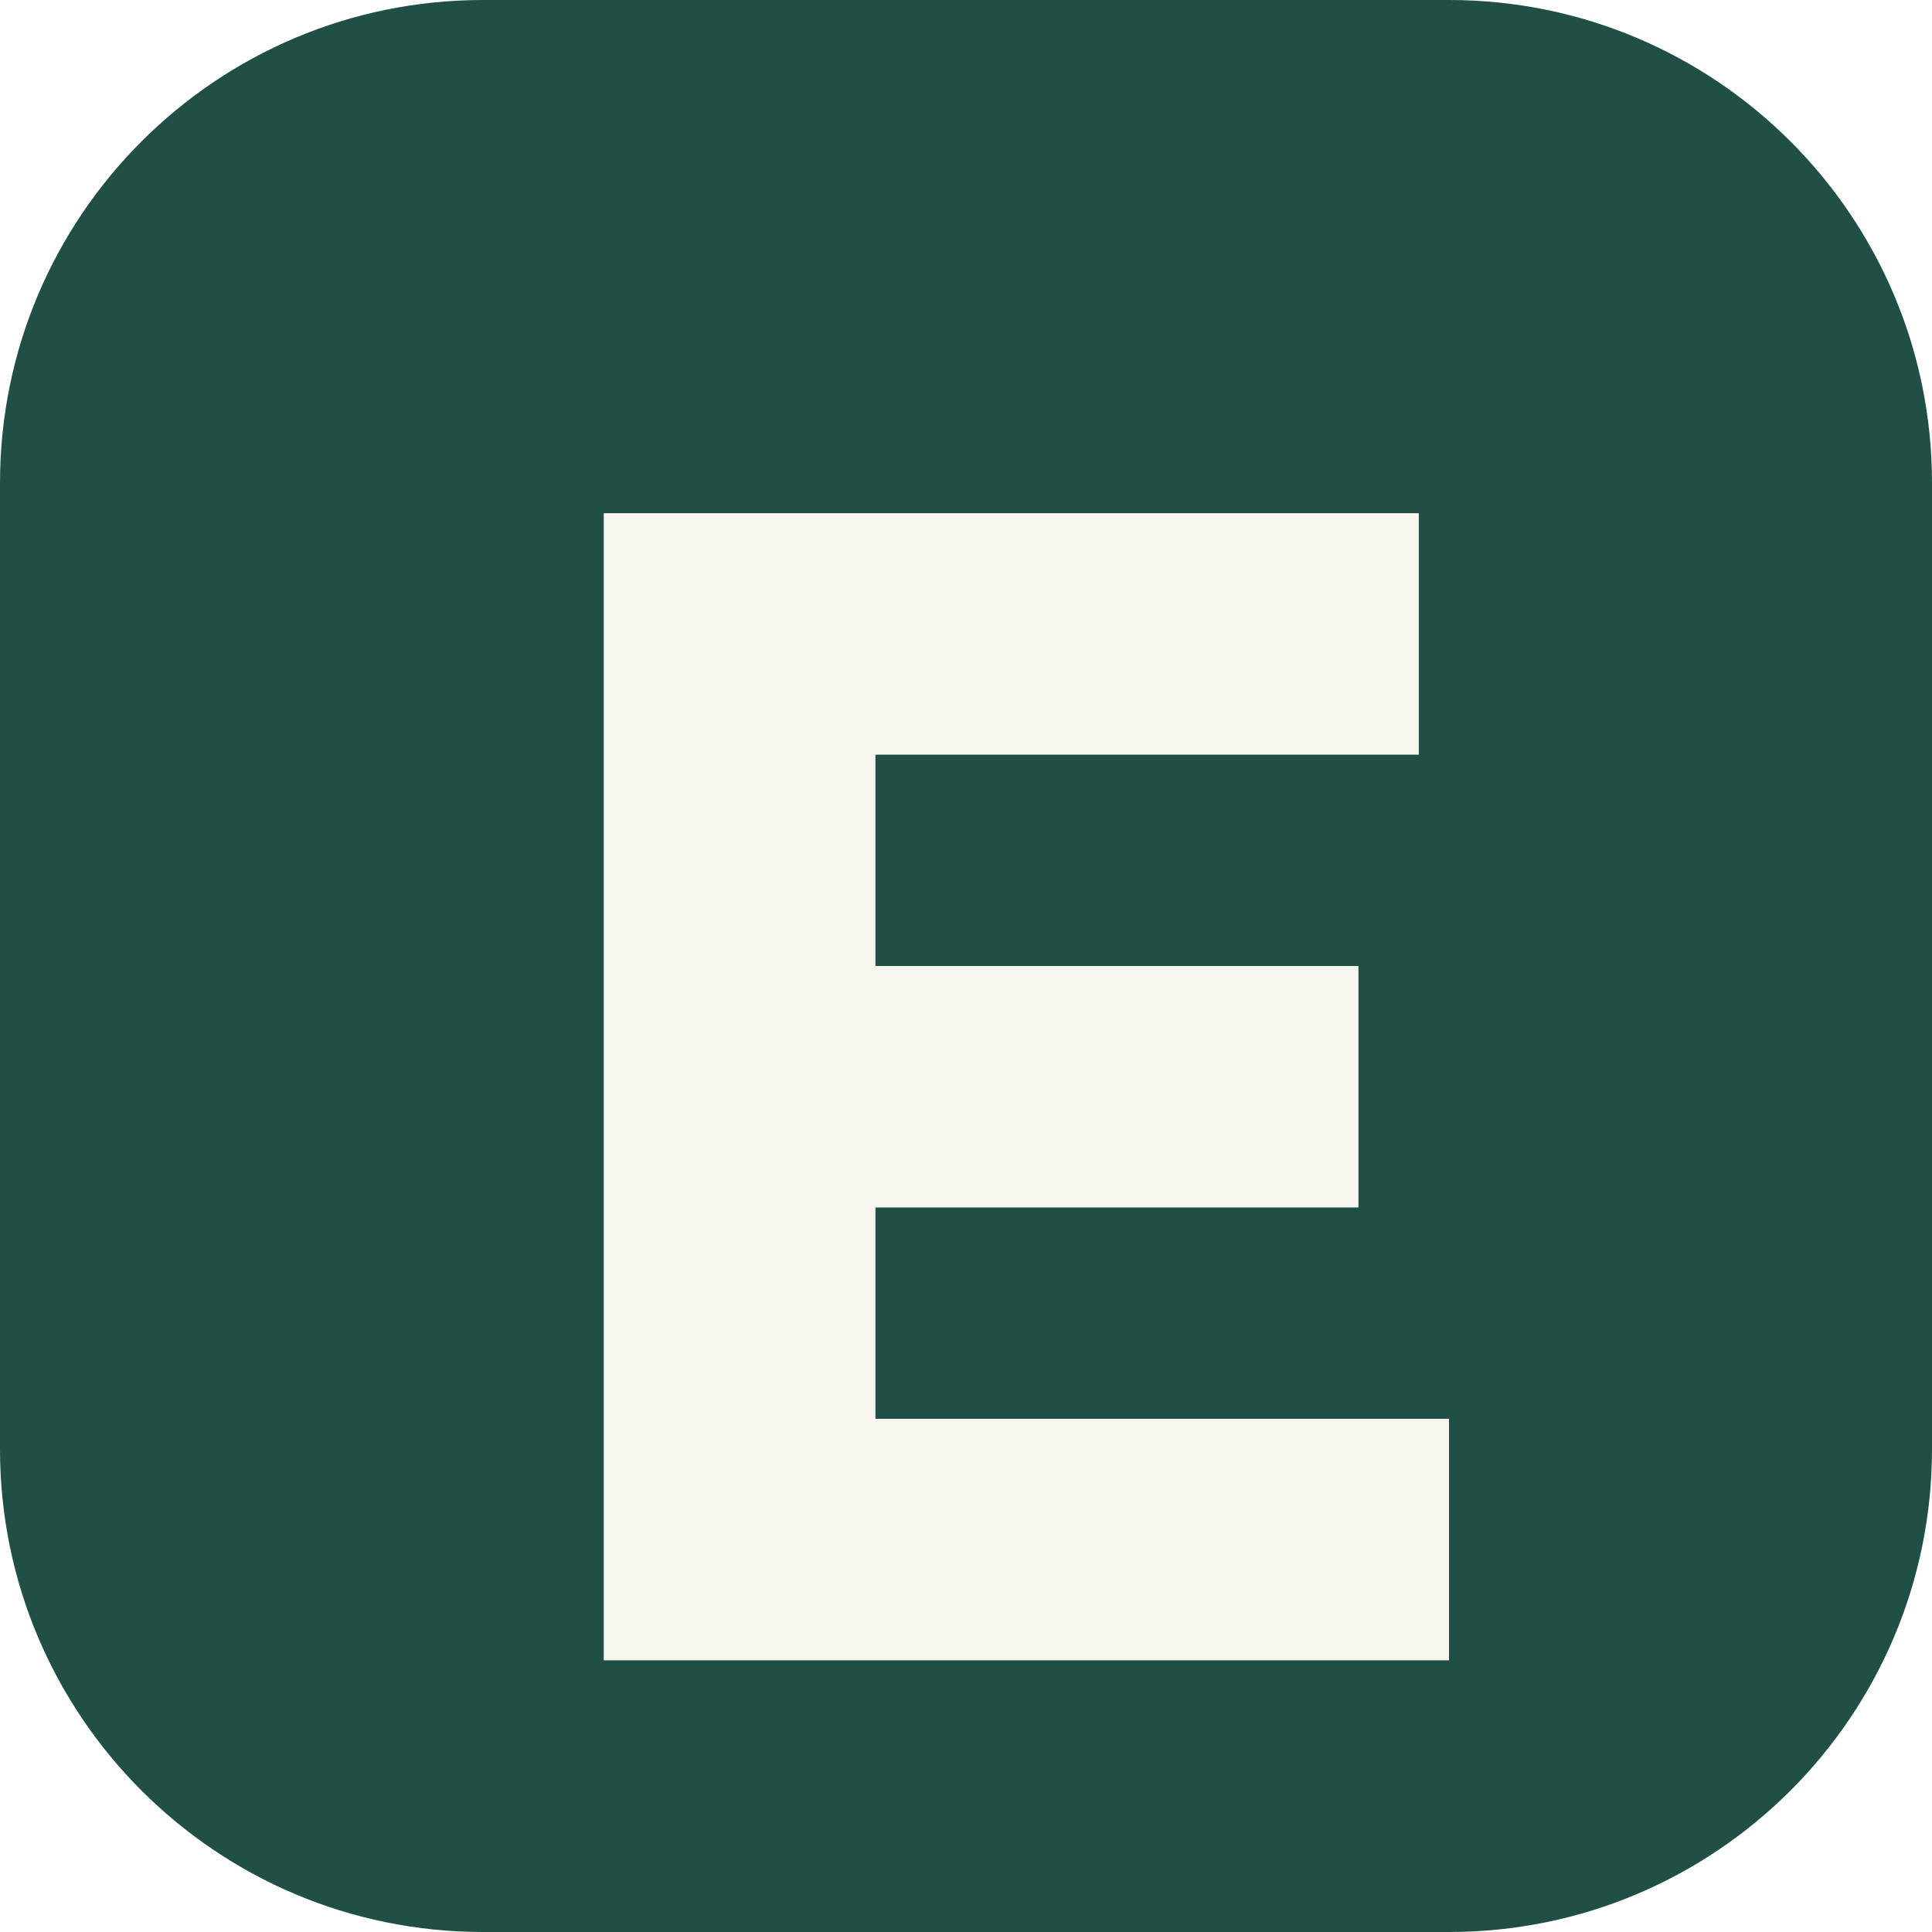
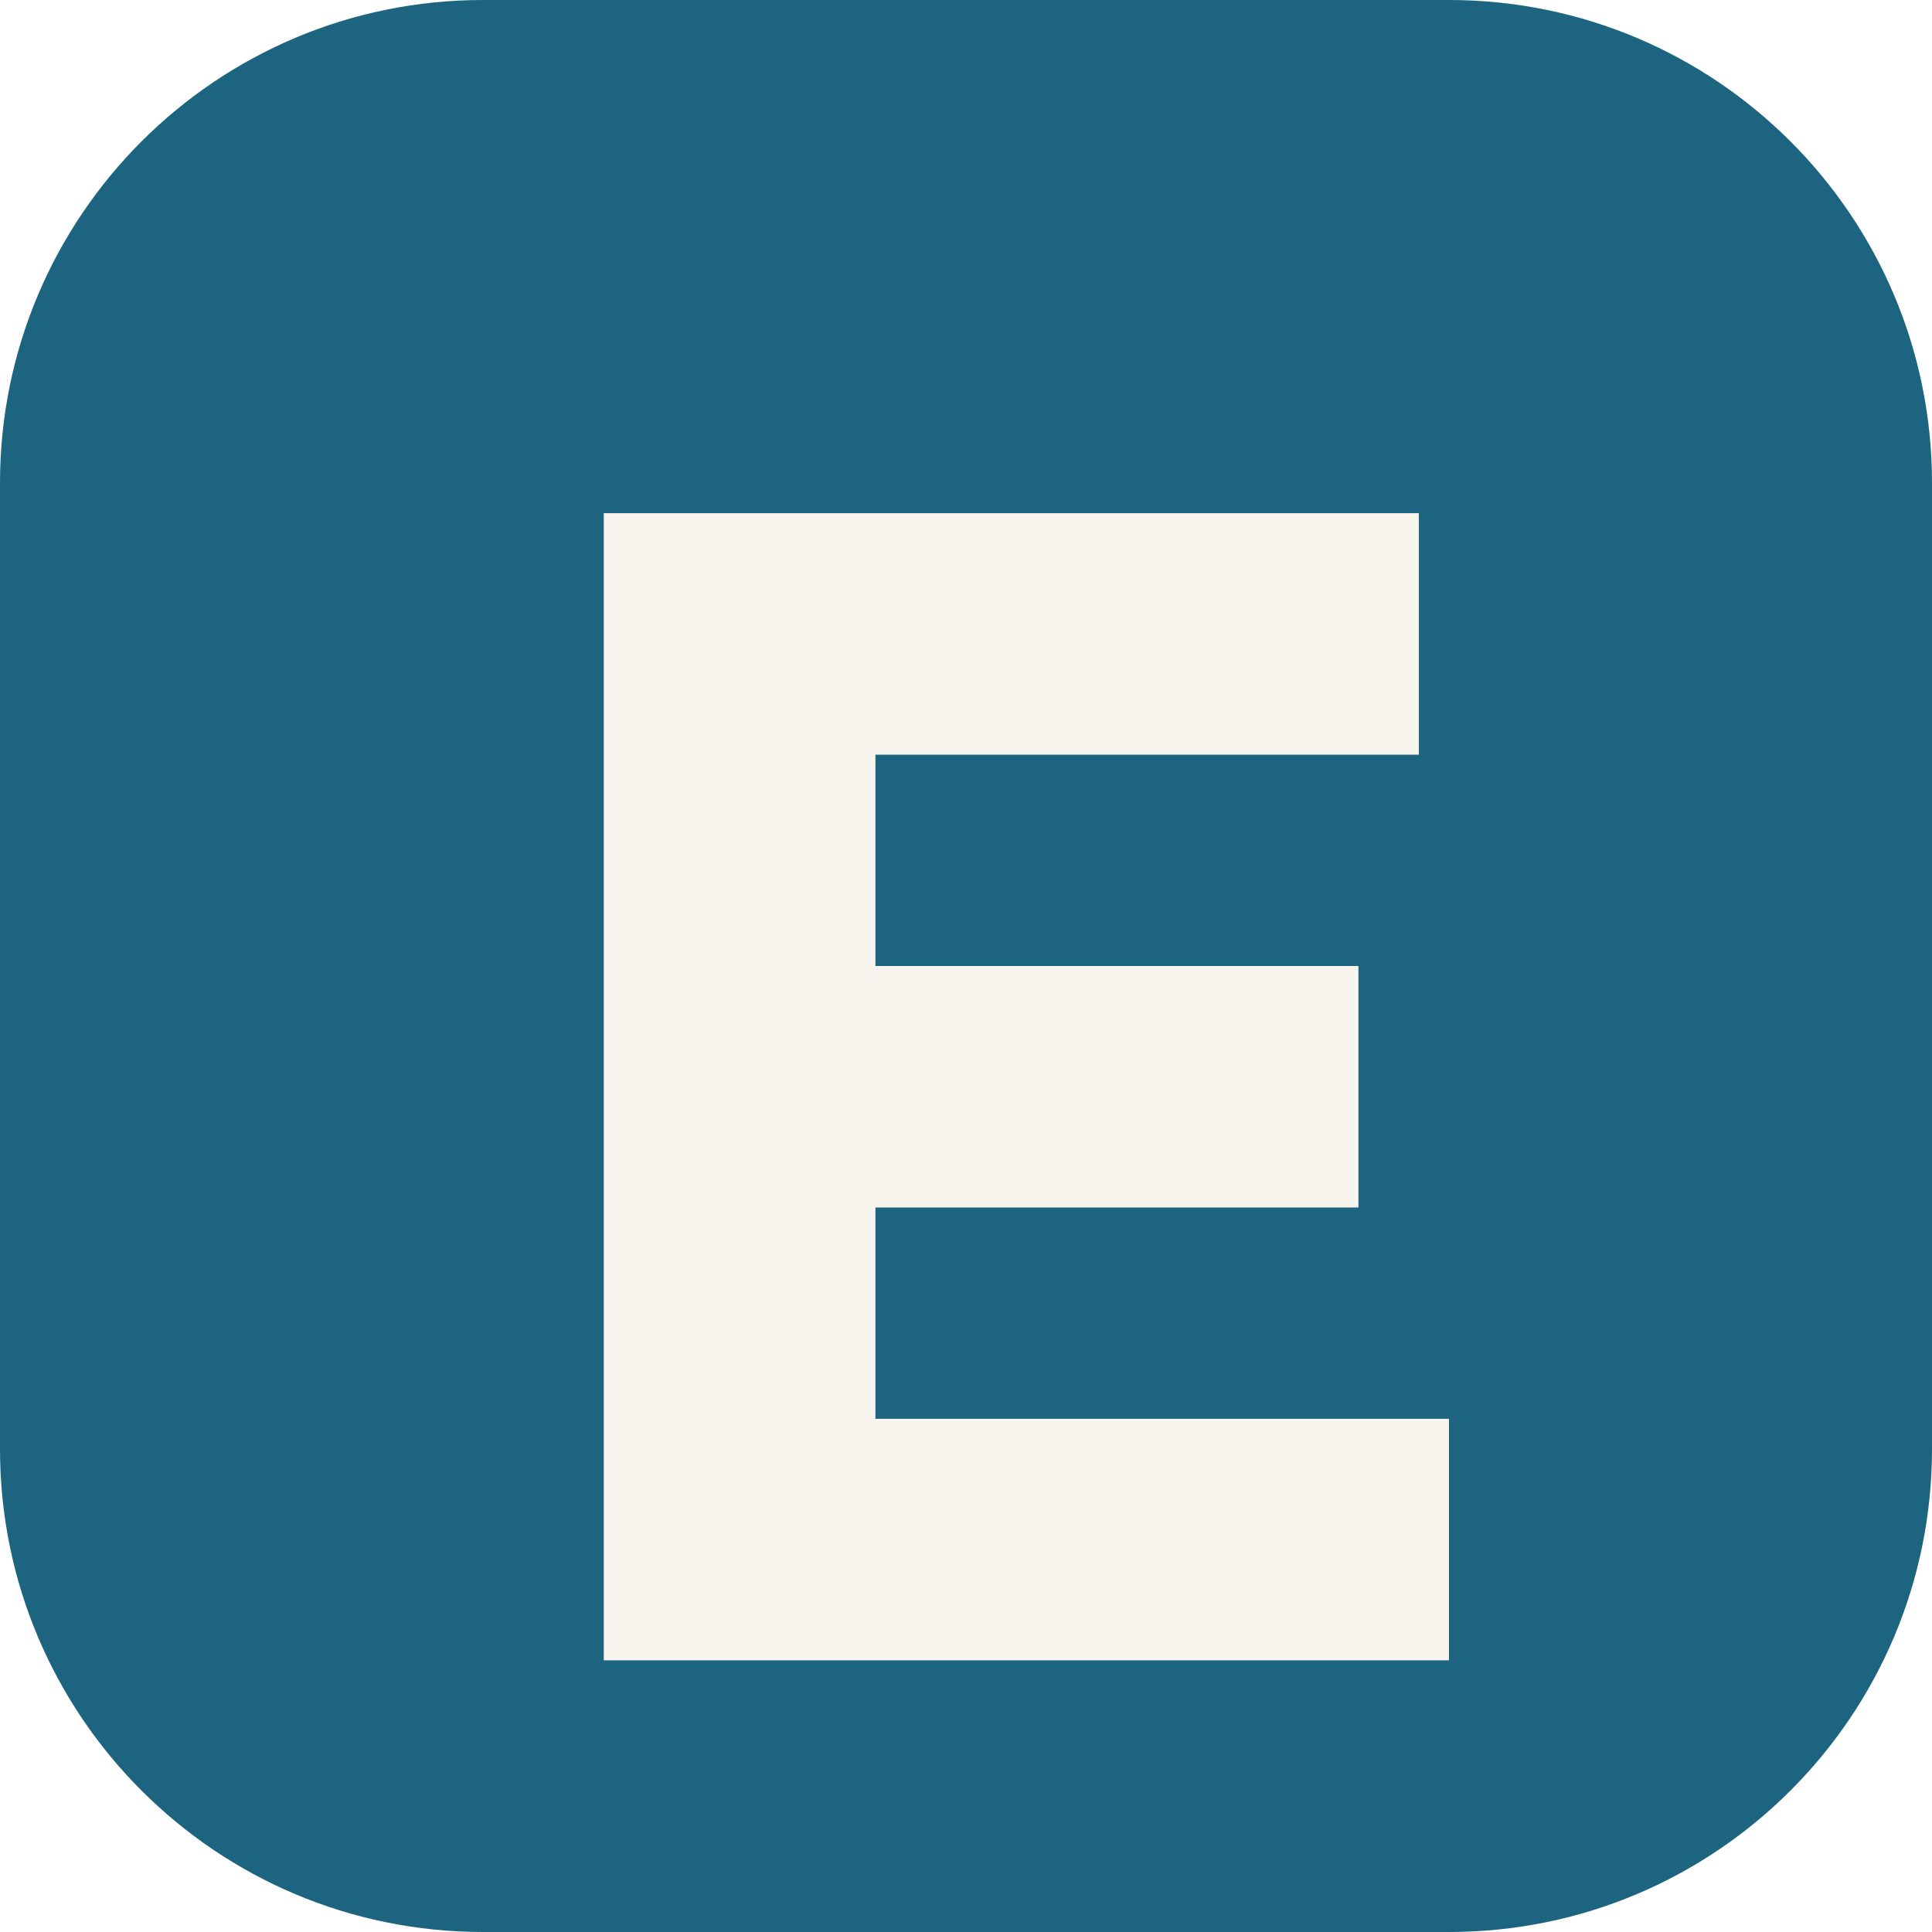
<svg xmlns="http://www.w3.org/2000/svg" viewBox="0 0 64 64">
-   <rect width="64" height="64" rx="16" fill="#1f4f45" />
+   <rect width="64" height="64" rx="16" fill="#1d6480" />
  <path d="M20 17h27v8H29v7h16v8H29v7h19v8H20z" fill="#f7f5ed" />
</svg>
